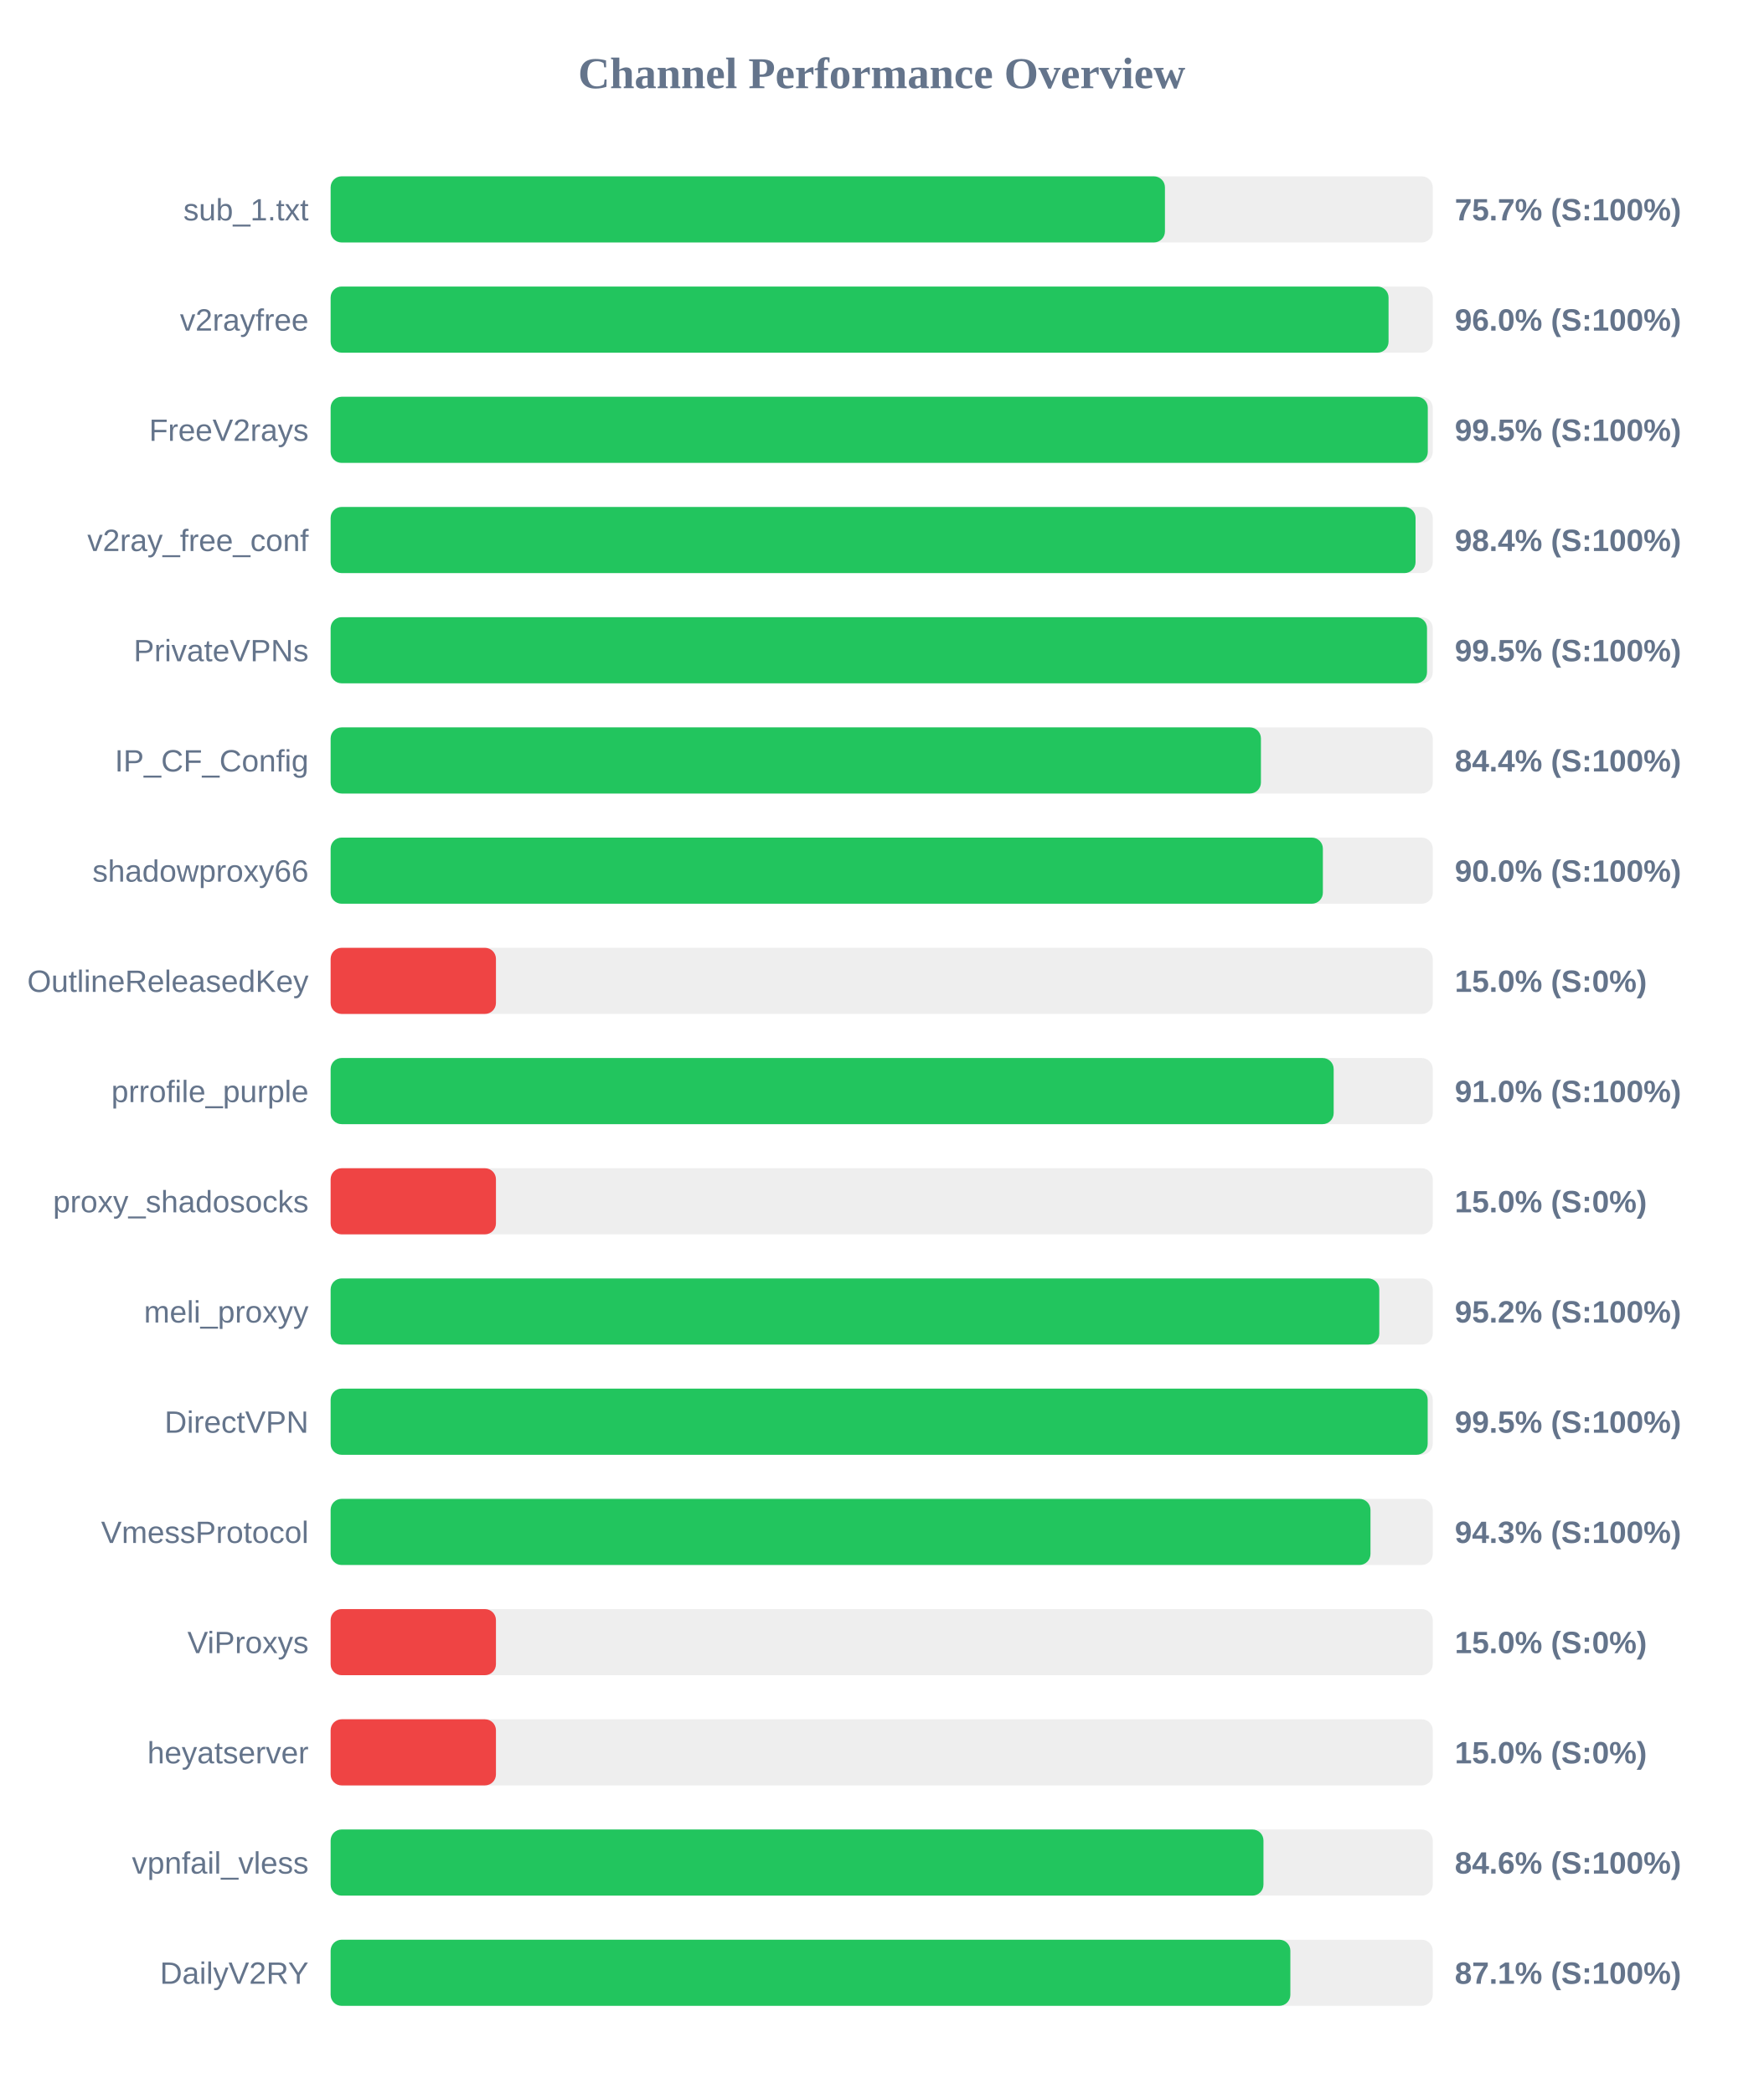
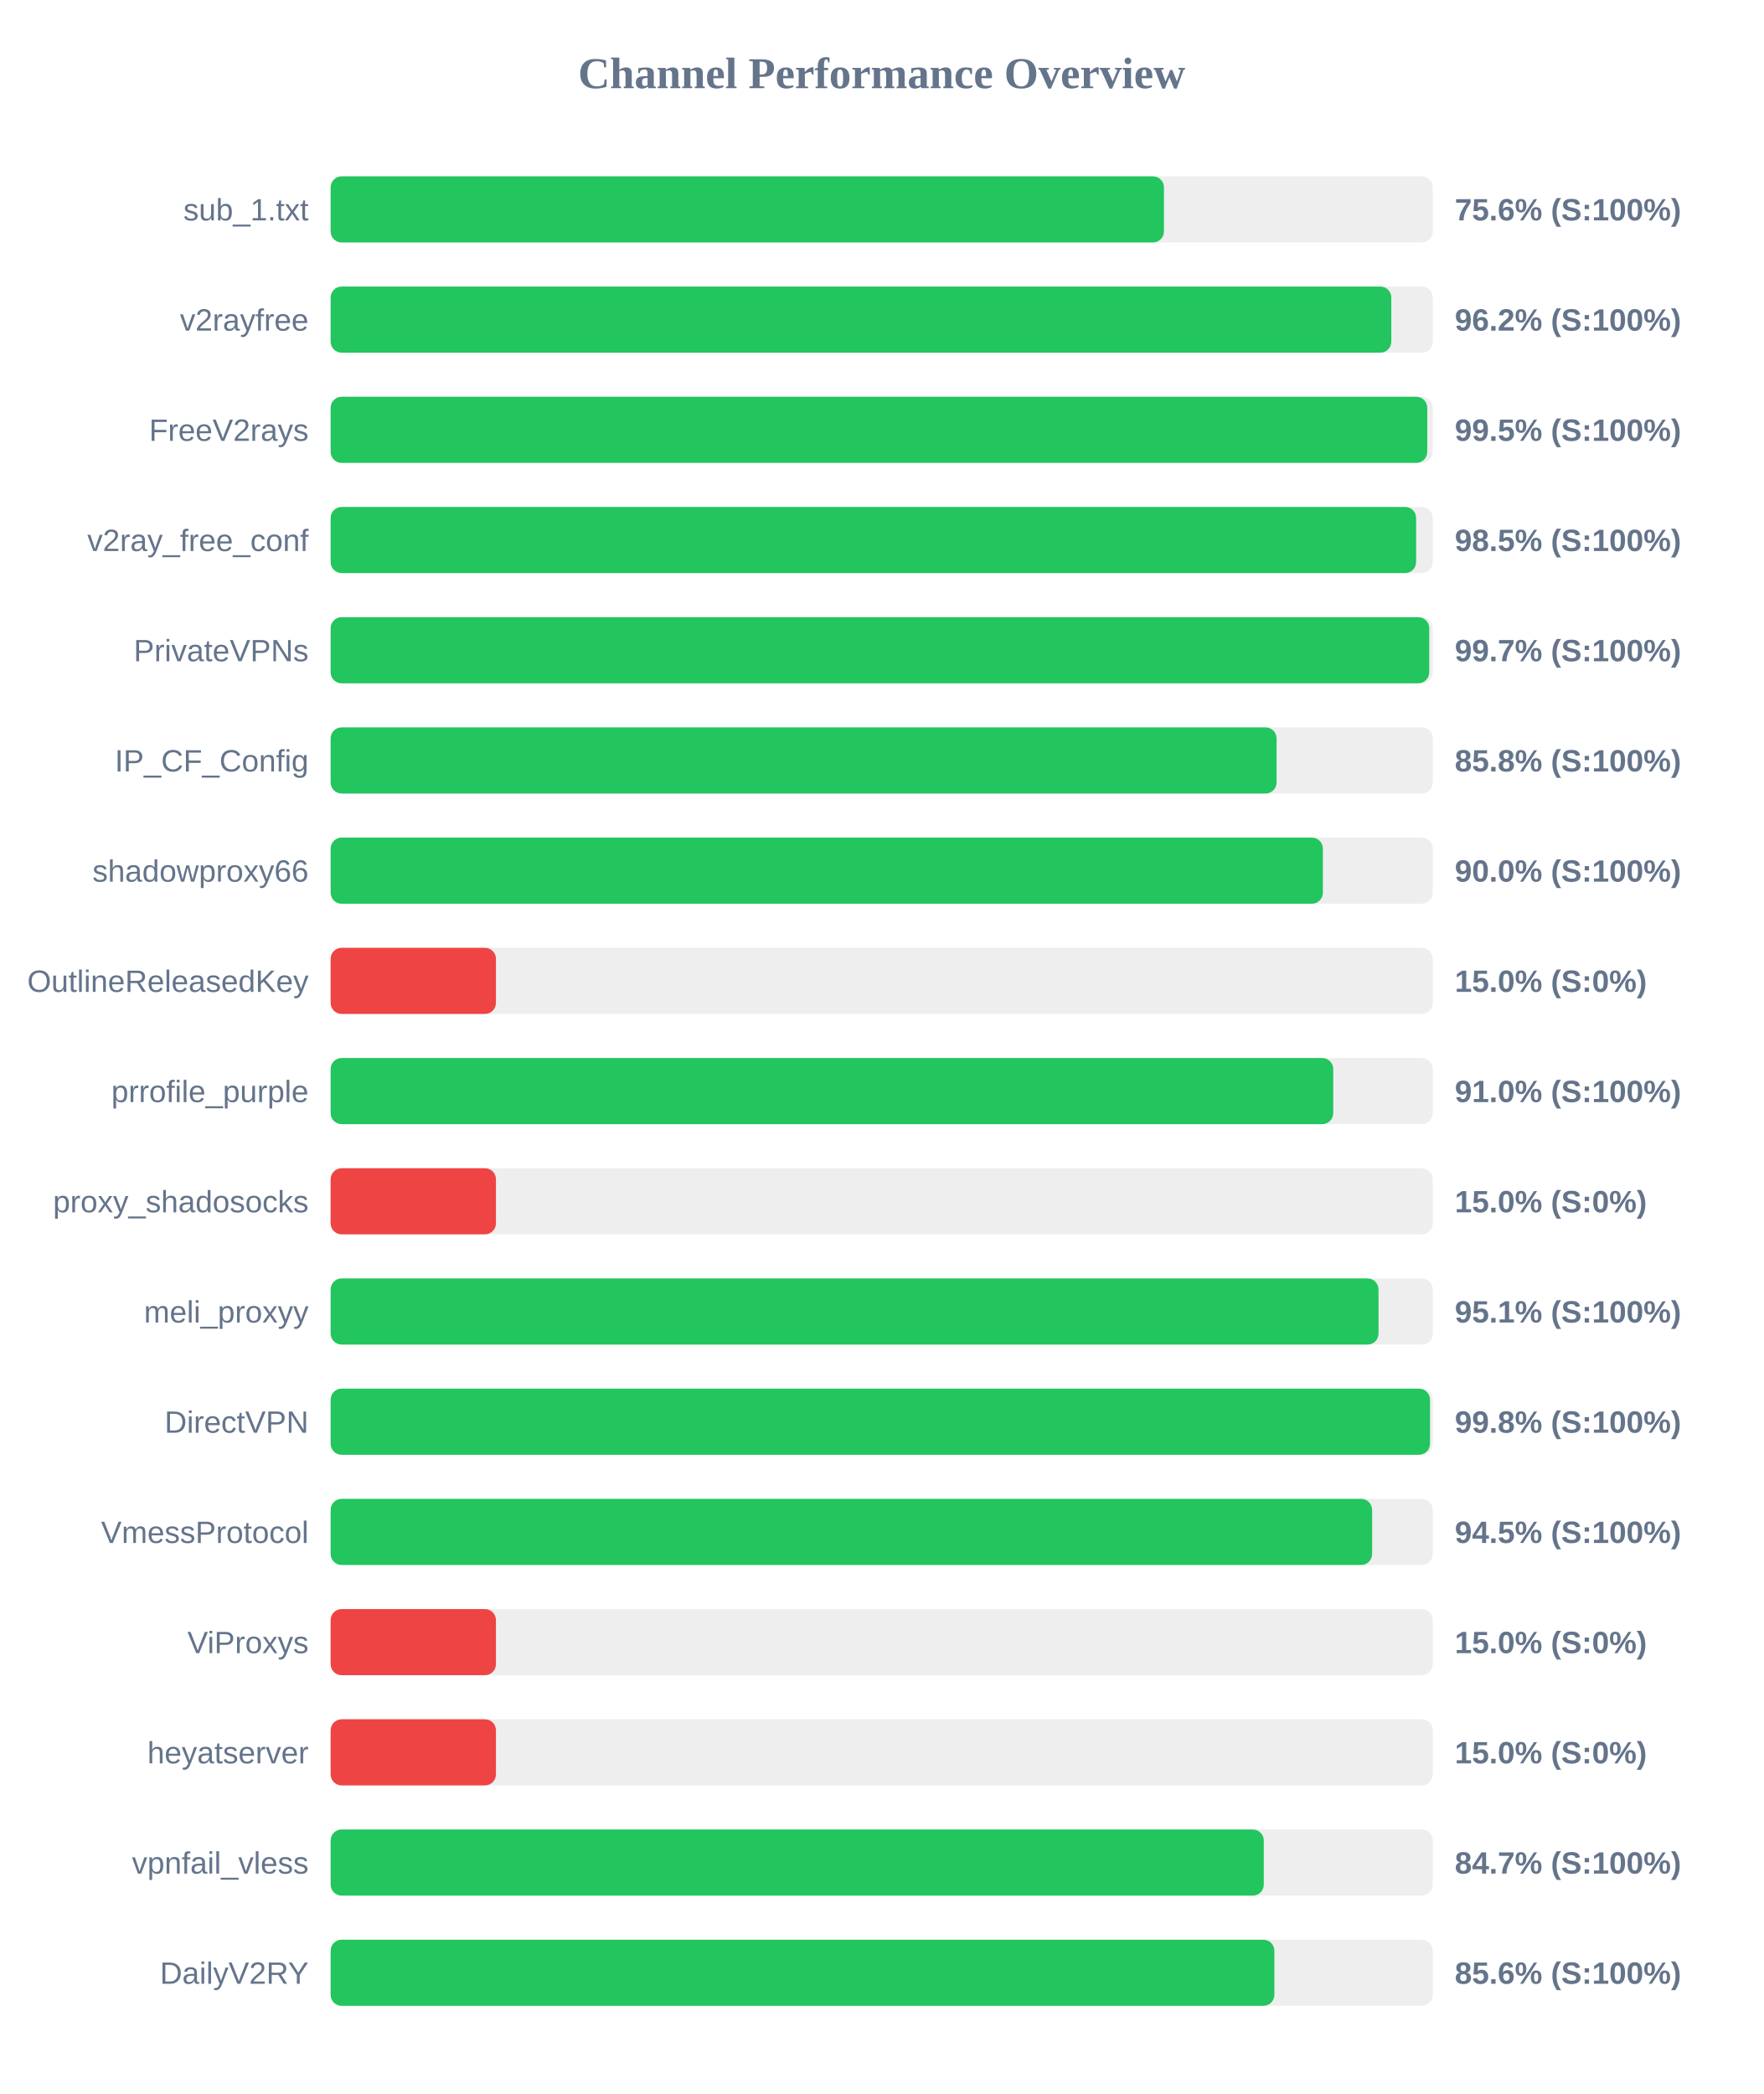
<svg xmlns="http://www.w3.org/2000/svg" width="800" height="950" version="1.1">
  <style>
        .row { font: 14px Arial; fill: #64748b; }
        .score { font: bold 14px Arial; fill: #64748b; }
    </style>
  <text x="400" y="40" text-anchor="middle" font-size="20px" font-weight="bold" fill="#64748b">Channel Performance Overview</text>
  <rect x="150" y="80" width="500" height="30" fill="#eee" rx="5" />
-   <rect x="150" y="80" width="378.5" height="30" fill="#22c55e" rx="5" />
+   <rect x="150" y="80" width="378.05" height="30" fill="#22c55e" rx="5" />
  <text x="140" y="100" text-anchor="end" class="row">sub_1.txt</text>
-   <text x="660" y="100" text-anchor="start" class="score">75.7% (S:100%)</text>
+   <text x="660" y="100" text-anchor="start" class="score">75.6% (S:100%)</text>
  <rect x="150" y="130" width="500" height="30" fill="#eee" rx="5" />
-   <rect x="150" y="130" width="479.95" height="30" fill="#22c55e" rx="5" />
+   <rect x="150" y="130" width="481.2" height="30" fill="#22c55e" rx="5" />
  <text x="140" y="150" text-anchor="end" class="row">v2rayfree</text>
-   <text x="660" y="150" text-anchor="start" class="score">96.0% (S:100%)</text>
+   <text x="660" y="150" text-anchor="start" class="score">96.2% (S:100%)</text>
  <rect x="150" y="180" width="500" height="30" fill="#eee" rx="5" />
-   <rect x="150" y="180" width="497.75" height="30" fill="#22c55e" rx="5" />
+   <rect x="150" y="180" width="497.5" height="30" fill="#22c55e" rx="5" />
  <text x="140" y="200" text-anchor="end" class="row">FreeV2rays</text>
  <text x="660" y="200" text-anchor="start" class="score">99.5% (S:100%)</text>
  <rect x="150" y="230" width="500" height="30" fill="#eee" rx="5" />
-   <rect x="150" y="230" width="492.2" height="30" fill="#22c55e" rx="5" />
+   <rect x="150" y="230" width="492.45" height="30" fill="#22c55e" rx="5" />
  <text x="140" y="250" text-anchor="end" class="row">v2ray_free_conf</text>
-   <text x="660" y="250" text-anchor="start" class="score">98.4% (S:100%)</text>
+   <text x="660" y="250" text-anchor="start" class="score">98.5% (S:100%)</text>
  <rect x="150" y="280" width="500" height="30" fill="#eee" rx="5" />
-   <rect x="150" y="280" width="497.4" height="30" fill="#22c55e" rx="5" />
+   <rect x="150" y="280" width="498.4" height="30" fill="#22c55e" rx="5" />
  <text x="140" y="300" text-anchor="end" class="row">PrivateVPNs</text>
-   <text x="660" y="300" text-anchor="start" class="score">99.5% (S:100%)</text>
+   <text x="660" y="300" text-anchor="start" class="score">99.7% (S:100%)</text>
  <rect x="150" y="330" width="500" height="30" fill="#eee" rx="5" />
-   <rect x="150" y="330" width="422.05" height="30" fill="#22c55e" rx="5" />
+   <rect x="150" y="330" width="429.15" height="30" fill="#22c55e" rx="5" />
  <text x="140" y="350" text-anchor="end" class="row">IP_CF_Config</text>
-   <text x="660" y="350" text-anchor="start" class="score">84.4% (S:100%)</text>
+   <text x="660" y="350" text-anchor="start" class="score">85.8% (S:100%)</text>
  <rect x="150" y="380" width="500" height="30" fill="#eee" rx="5" />
  <rect x="150" y="380" width="450.15" height="30" fill="#22c55e" rx="5" />
  <text x="140" y="400" text-anchor="end" class="row">shadowproxy66</text>
  <text x="660" y="400" text-anchor="start" class="score">90.0% (S:100%)</text>
  <rect x="150" y="430" width="500" height="30" fill="#eee" rx="5" />
  <rect x="150" y="430" width="75.0" height="30" fill="#ef4444" rx="5" />
  <text x="140" y="450" text-anchor="end" class="row">OutlineReleasedKey</text>
  <text x="660" y="450" text-anchor="start" class="score">15.0% (S:0%)</text>
  <rect x="150" y="480" width="500" height="30" fill="#eee" rx="5" />
-   <rect x="150" y="480" width="455.05" height="30" fill="#22c55e" rx="5" />
+   <rect x="150" y="480" width="454.85" height="30" fill="#22c55e" rx="5" />
  <text x="140" y="500" text-anchor="end" class="row">prrofile_purple</text>
  <text x="660" y="500" text-anchor="start" class="score">91.0% (S:100%)</text>
  <rect x="150" y="530" width="500" height="30" fill="#eee" rx="5" />
  <rect x="150" y="530" width="75.0" height="30" fill="#ef4444" rx="5" />
  <text x="140" y="550" text-anchor="end" class="row">proxy_shadosocks</text>
  <text x="660" y="550" text-anchor="start" class="score">15.0% (S:0%)</text>
  <rect x="150" y="580" width="500" height="30" fill="#eee" rx="5" />
-   <rect x="150" y="580" width="475.75" height="30" fill="#22c55e" rx="5" />
+   <rect x="150" y="580" width="475.4" height="30" fill="#22c55e" rx="5" />
  <text x="140" y="600" text-anchor="end" class="row">meli_proxyy</text>
-   <text x="660" y="600" text-anchor="start" class="score">95.2% (S:100%)</text>
+   <text x="660" y="600" text-anchor="start" class="score">95.1% (S:100%)</text>
  <rect x="150" y="630" width="500" height="30" fill="#eee" rx="5" />
-   <rect x="150" y="630" width="497.7" height="30" fill="#22c55e" rx="5" />
+   <rect x="150" y="630" width="498.75" height="30" fill="#22c55e" rx="5" />
  <text x="140" y="650" text-anchor="end" class="row">DirectVPN</text>
-   <text x="660" y="650" text-anchor="start" class="score">99.5% (S:100%)</text>
+   <text x="660" y="650" text-anchor="start" class="score">99.8% (S:100%)</text>
  <rect x="150" y="680" width="500" height="30" fill="#eee" rx="5" />
-   <rect x="150" y="680" width="471.75" height="30" fill="#22c55e" rx="5" />
+   <rect x="150" y="680" width="472.5" height="30" fill="#22c55e" rx="5" />
  <text x="140" y="700" text-anchor="end" class="row">VmessProtocol</text>
-   <text x="660" y="700" text-anchor="start" class="score">94.3% (S:100%)</text>
+   <text x="660" y="700" text-anchor="start" class="score">94.5% (S:100%)</text>
  <rect x="150" y="730" width="500" height="30" fill="#eee" rx="5" />
  <rect x="150" y="730" width="75.0" height="30" fill="#ef4444" rx="5" />
  <text x="140" y="750" text-anchor="end" class="row">ViProxys</text>
  <text x="660" y="750" text-anchor="start" class="score">15.0% (S:0%)</text>
  <rect x="150" y="780" width="500" height="30" fill="#eee" rx="5" />
  <rect x="150" y="780" width="75.0" height="30" fill="#ef4444" rx="5" />
  <text x="140" y="800" text-anchor="end" class="row">heyatserver</text>
  <text x="660" y="800" text-anchor="start" class="score">15.0% (S:0%)</text>
  <rect x="150" y="830" width="500" height="30" fill="#eee" rx="5" />
-   <rect x="150" y="830" width="423.2" height="30" fill="#22c55e" rx="5" />
+   <rect x="150" y="830" width="423.35" height="30" fill="#22c55e" rx="5" />
  <text x="140" y="850" text-anchor="end" class="row">vpnfail_vless</text>
-   <text x="660" y="850" text-anchor="start" class="score">84.6% (S:100%)</text>
+   <text x="660" y="850" text-anchor="start" class="score">84.7% (S:100%)</text>
  <rect x="150" y="880" width="500" height="30" fill="#eee" rx="5" />
-   <rect x="150" y="880" width="435.4" height="30" fill="#22c55e" rx="5" />
+   <rect x="150" y="880" width="428.15" height="30" fill="#22c55e" rx="5" />
  <text x="140" y="900" text-anchor="end" class="row">DailyV2RY</text>
-   <text x="660" y="900" text-anchor="start" class="score">87.1% (S:100%)</text>
+   <text x="660" y="900" text-anchor="start" class="score">85.6% (S:100%)</text>
</svg>
